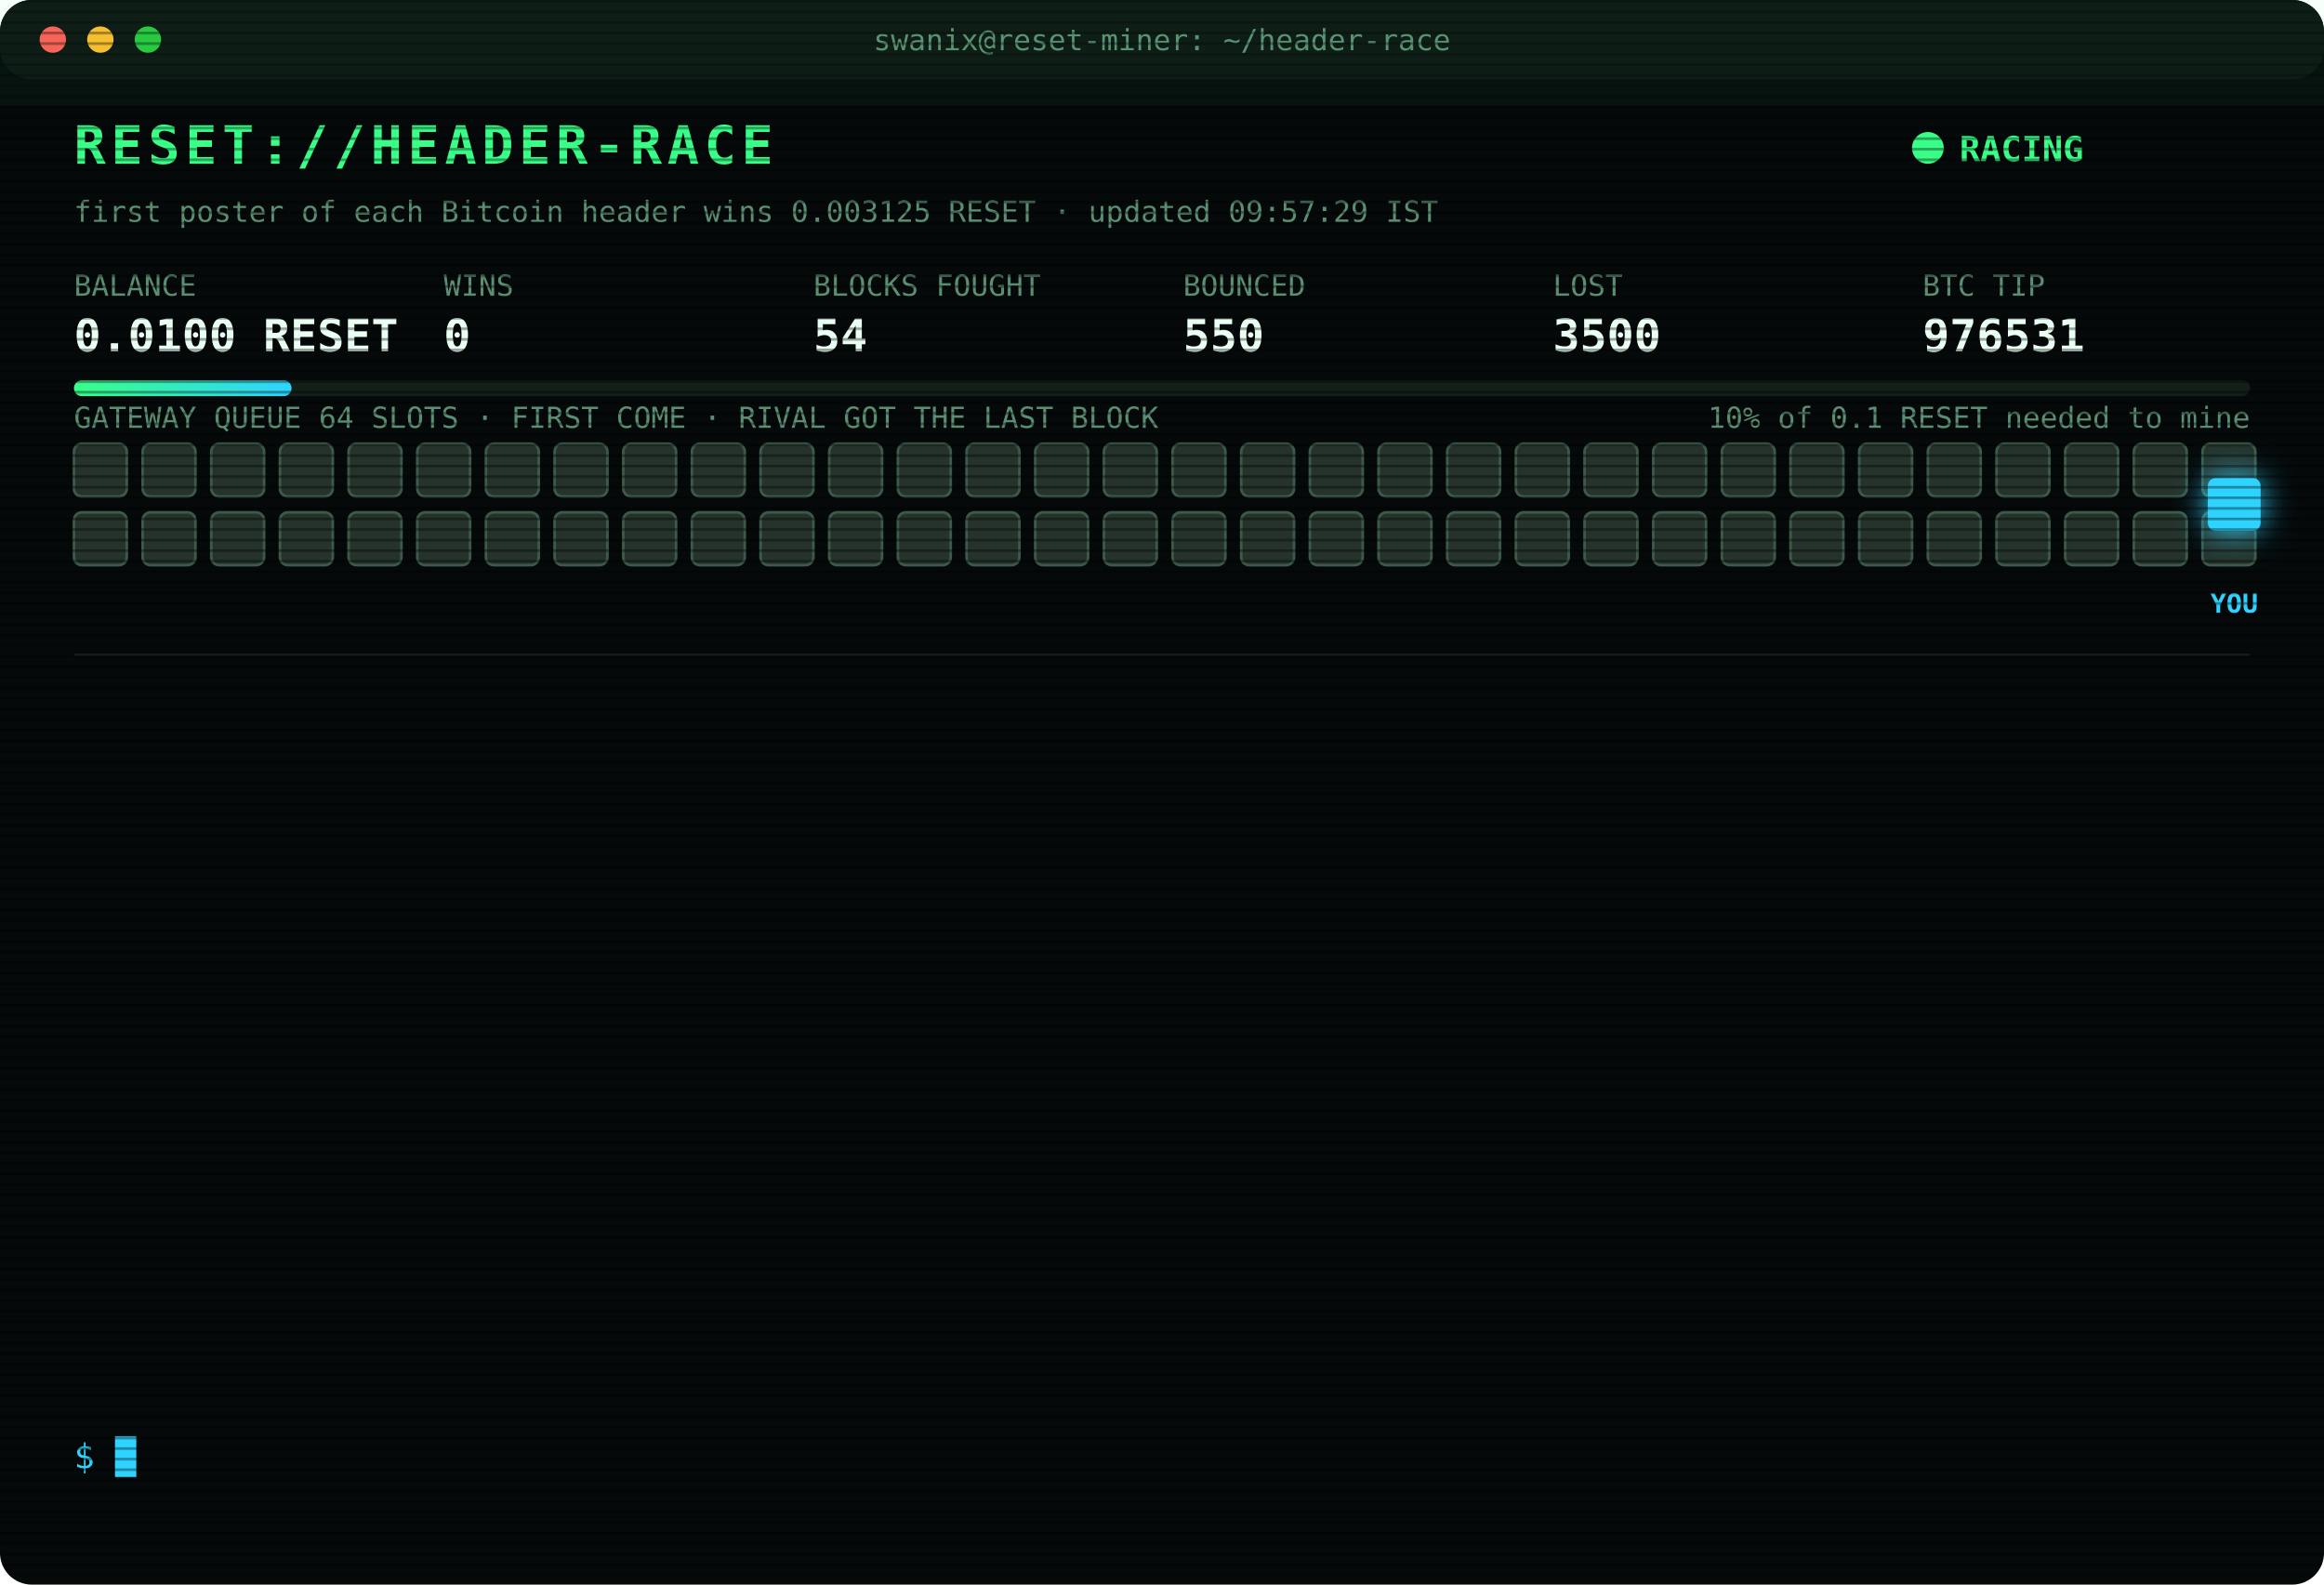
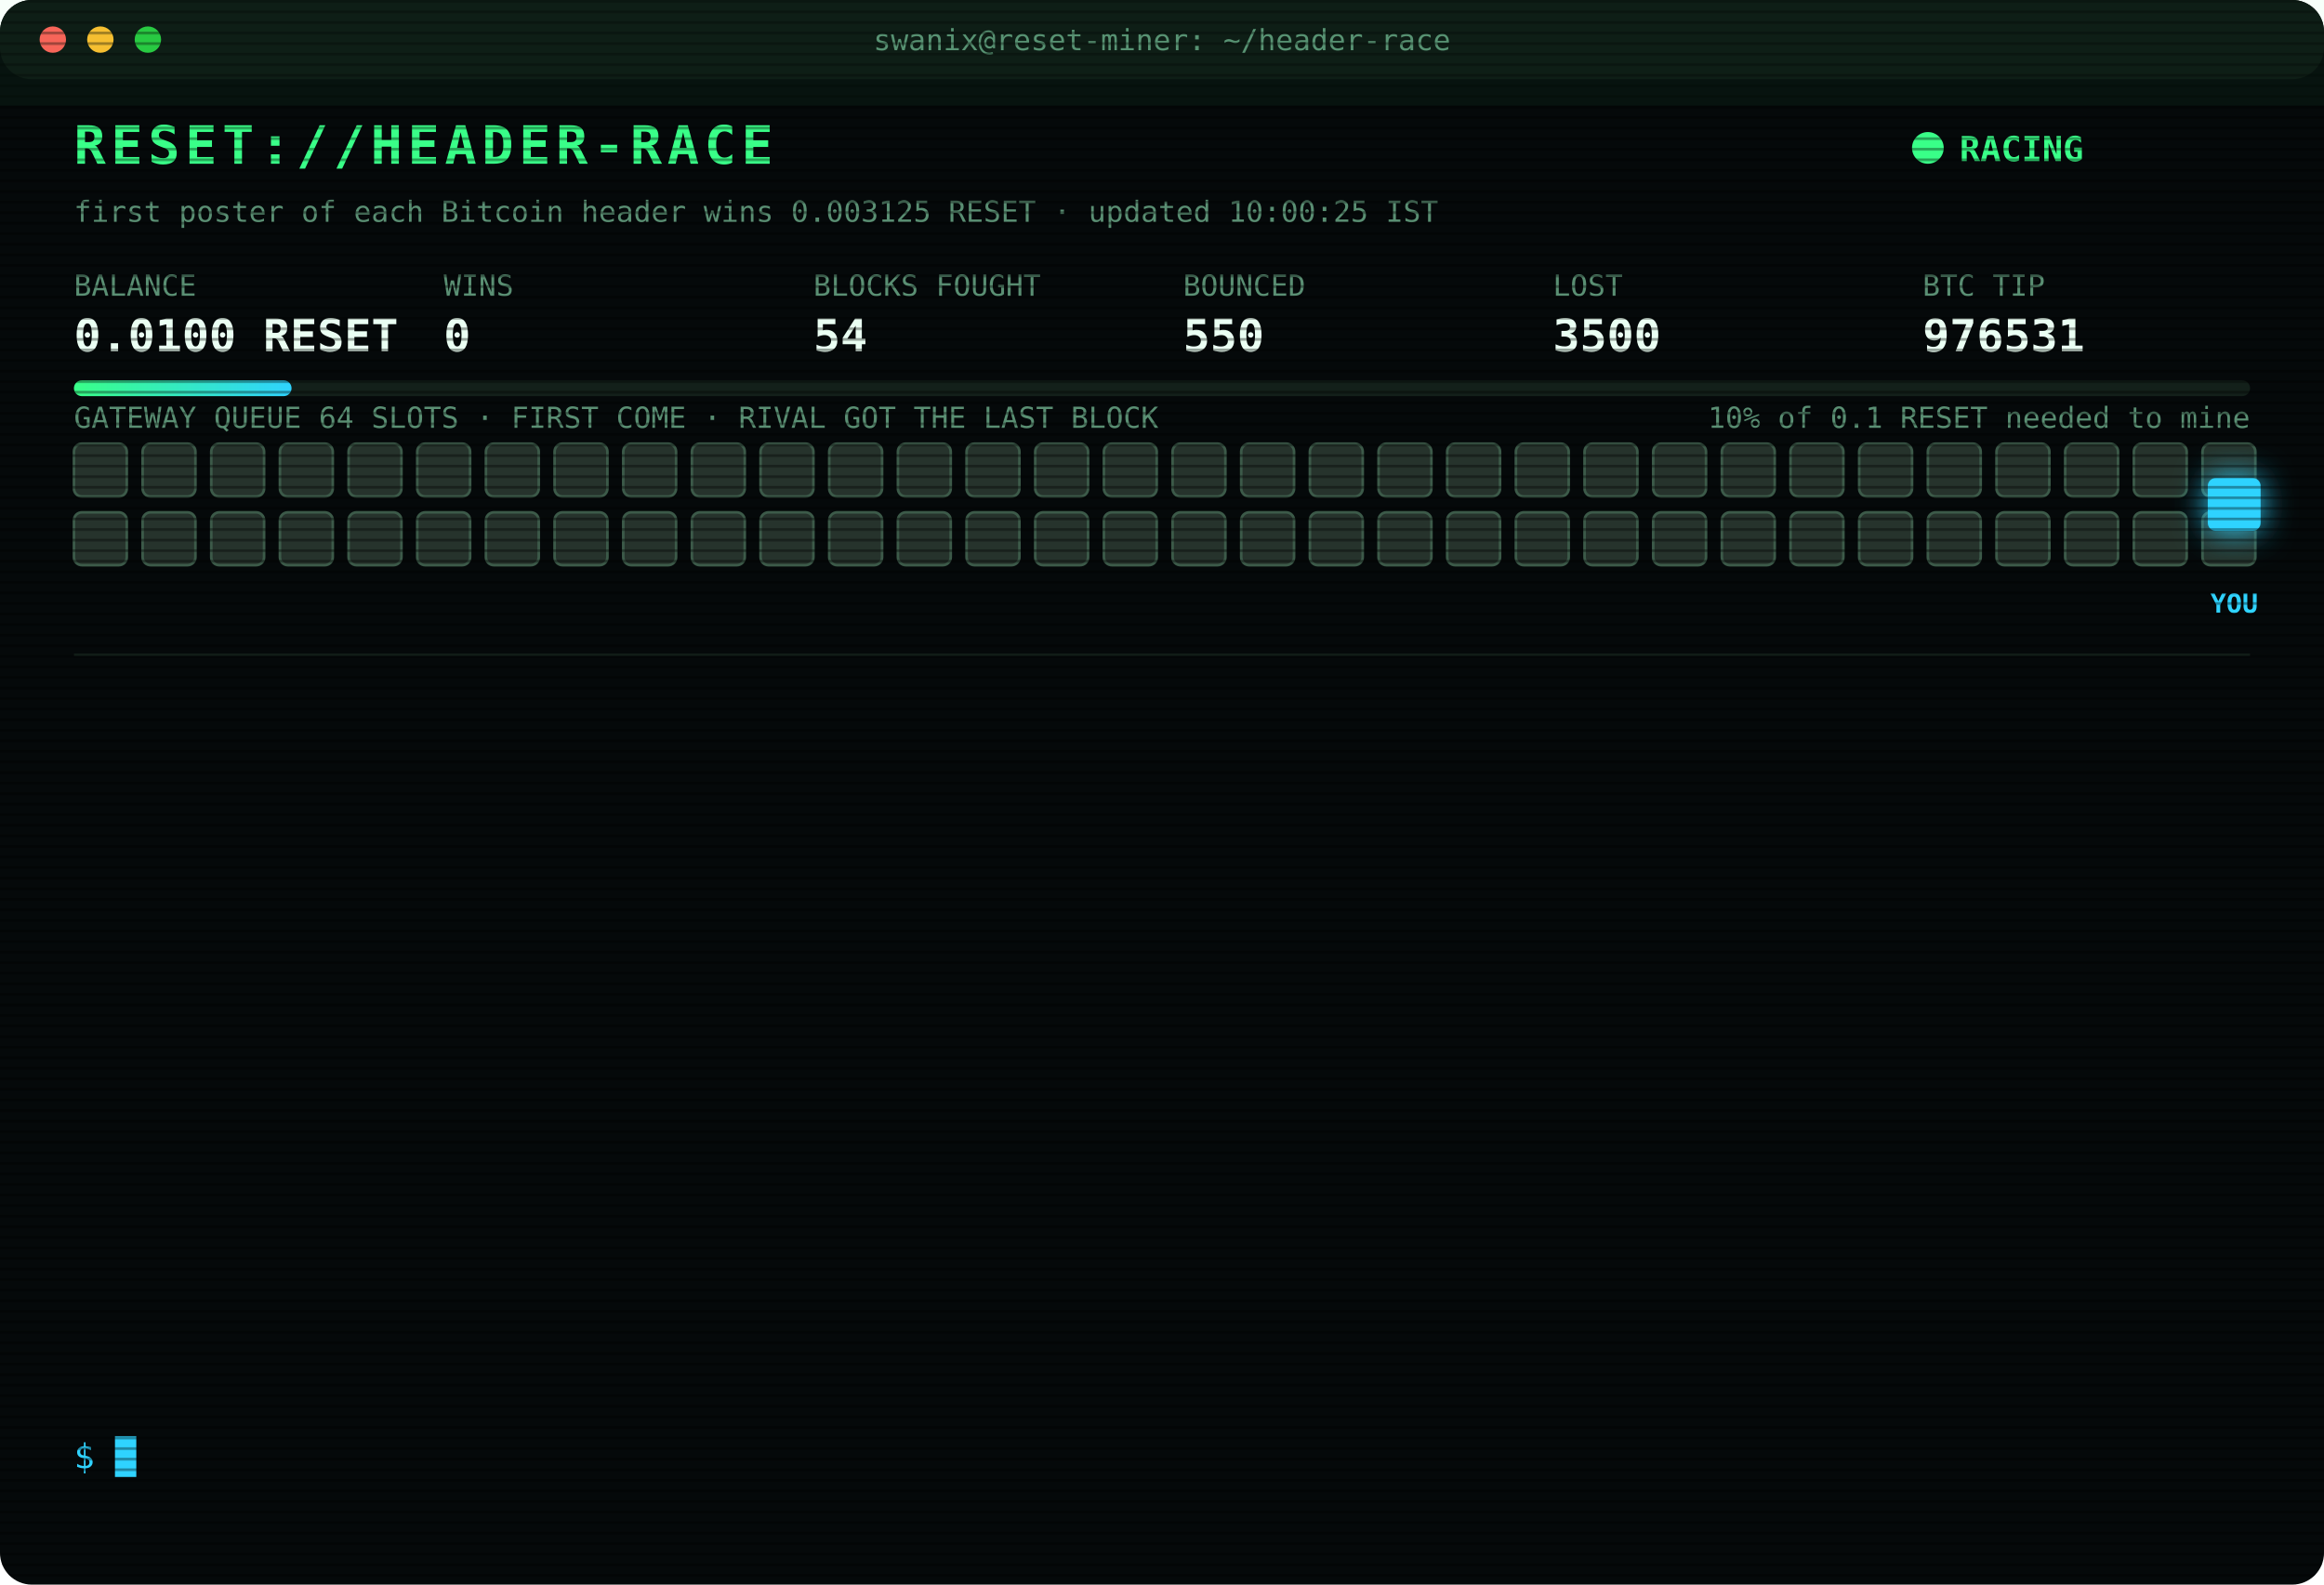
<svg xmlns="http://www.w3.org/2000/svg" width="880" height="600" viewBox="0 0 880 600" font-family="ui-monospace,SFMono-Regular,Menlo,Consolas,monospace">
  <style>
text{font-size:13px;fill:#7CFFB2}
.title{font-size:20px;font-weight:700;fill:#39FF88;letter-spacing:2px;animation:glitch 3s infinite steps(1)}
.sub{fill:#2fd3ff}.k{fill:#5a8f73;font-size:11px}.v{font-size:17px;font-weight:700;fill:#eafff3}
.ts{fill:#3f6b56}.boot{fill:#2fd3ff}.dim{fill:#5a8f73}.bad{fill:#ff4d6d}.warn{fill:#ffd23f}.mag{fill:#ff5cf0}.win{fill:#39FF88;font-weight:700}
.tag{font-size:10px;fill:#2fd3ff;font-weight:700}
.rival{fill:#26332c;stroke:#3c5a49;animation:jam 1.2s infinite alternate}
.idle{fill:#141c18;stroke:#22302a;animation:breathe 4s infinite}
.me{fill:#2fd3ff;filter:drop-shadow(0 0 6px #2fd3ff)}
.hover{animation:nudge 1.1s infinite ease-in-out}.bounce{animation:kick 1.4s infinite}
.ln{opacity:0;animation:in .4s forwards}
.cur{animation:blink 1s infinite steps(1)}
.scan{animation:scan 6s infinite linear}
.led{animation:blink 1.4s infinite}
@keyframes in{from{opacity:0;transform:translateX(-6px)}to{opacity:1;transform:none}}
@keyframes blink{50%{opacity:0}}
@keyframes jam{to{fill:#33463b}}
@keyframes breathe{50%{opacity:.4}}
@keyframes nudge{50%{transform:translateX(-10px)}}
@keyframes kick{0%,100%{transform:none}30%{transform:translateX(-14px)}55%{transform:translateX(10px) translateY(-6px)}}
@keyframes glitch{0%,92%{transform:none}93%{transform:translateX(2px);fill:#ff4d6d}95%{transform:translateX(-2px);fill:#2fd3ff}97%{transform:none}}
@keyframes scan{from{transform:translateY(-40px)}to{transform:translateY(600px)}}
</style>
  <defs>
    <pattern id="sl" width="4" height="4" patternUnits="userSpaceOnUse">
      <rect width="4" height="1" fill="#000" opacity=".35" />
    </pattern>
    <linearGradient id="bar">
      <stop offset="0" stop-color="#39FF88" />
      <stop offset="1" stop-color="#2fd3ff" />
    </linearGradient>
  </defs>
  <rect width="880" height="600" rx="12" fill="#05090a" />
  <rect width="880" height="30" rx="12" fill="#0d1512" />
  <circle cx="20" cy="15" r="5" fill="#ff5f57" />
  <circle cx="38" cy="15" r="5" fill="#febc2e" />
  <circle cx="56" cy="15" r="5" fill="#28c840" />
  <text x="440" y="19" text-anchor="middle" class="k">swanix@reset-miner: ~/header-race</text>
  <text x="28" y="62" class="title">RESET://HEADER-RACE</text>
  <circle class="led" cx="730" cy="56" r="6" fill="#39FF88" />
  <text x="742" y="61" class="win">RACING</text>
-   <text x="28" y="84" class="k">first poster of each Bitcoin header wins 0.003125 RESET · updated 09:57:29 IST</text>
+   <text x="28" y="84" class="k">first poster of each Bitcoin header wins 0.003125 RESET · updated 10:00:25 IST</text>
  <text x="28" y="112" class="k">BALANCE</text>
  <text x="28" y="133" class="v">0.0100 RESET</text>
  <text x="168" y="112" class="k">WINS</text>
  <text x="168" y="133" class="v">0</text>
  <text x="308" y="112" class="k">BLOCKS FOUGHT</text>
  <text x="308" y="133" class="v">54</text>
  <text x="448" y="112" class="k">BOUNCED</text>
  <text x="448" y="133" class="v">550</text>
  <text x="588" y="112" class="k">LOST</text>
  <text x="588" y="133" class="v">3500</text>
  <text x="728" y="112" class="k">BTC TIP</text>
  <text x="728" y="133" class="v">976531</text>
  <rect x="28" y="144" width="824" height="6" rx="3" fill="#13201a" />
  <rect x="28" y="144" width="82.4" height="6" rx="3" fill="url(#bar)" />
  <text x="852" y="162" text-anchor="end" class="k">10% of 0.1 RESET needed to mine</text>
  <text x="28" y="162" class="k">GATEWAY QUEUE 64 SLOTS · FIRST COME · RIVAL GOT THE LAST BLOCK</text>
  <rect class="rival" x="28" y="168" width="20" height="20" rx="3" style="animation-delay:0.00s" />
  <rect class="rival" x="54" y="168" width="20" height="20" rx="3" style="animation-delay:0.05s" />
  <rect class="rival" x="80" y="168" width="20" height="20" rx="3" style="animation-delay:0.10s" />
  <rect class="rival" x="106" y="168" width="20" height="20" rx="3" style="animation-delay:0.15s" />
  <rect class="rival" x="132" y="168" width="20" height="20" rx="3" style="animation-delay:0.20s" />
  <rect class="rival" x="158" y="168" width="20" height="20" rx="3" style="animation-delay:0.25s" />
  <rect class="rival" x="184" y="168" width="20" height="20" rx="3" style="animation-delay:0.30s" />
  <rect class="rival" x="210" y="168" width="20" height="20" rx="3" style="animation-delay:0.35s" />
  <rect class="rival" x="236" y="168" width="20" height="20" rx="3" style="animation-delay:0.40s" />
  <rect class="rival" x="262" y="168" width="20" height="20" rx="3" style="animation-delay:0.45s" />
  <rect class="rival" x="288" y="168" width="20" height="20" rx="3" style="animation-delay:0.50s" />
  <rect class="rival" x="314" y="168" width="20" height="20" rx="3" style="animation-delay:0.55s" />
  <rect class="rival" x="340" y="168" width="20" height="20" rx="3" style="animation-delay:0.60s" />
  <rect class="rival" x="366" y="168" width="20" height="20" rx="3" style="animation-delay:0.65s" />
  <rect class="rival" x="392" y="168" width="20" height="20" rx="3" style="animation-delay:0.70s" />
  <rect class="rival" x="418" y="168" width="20" height="20" rx="3" style="animation-delay:0.75s" />
  <rect class="rival" x="444" y="168" width="20" height="20" rx="3" style="animation-delay:0.80s" />
  <rect class="rival" x="470" y="168" width="20" height="20" rx="3" style="animation-delay:0.85s" />
  <rect class="rival" x="496" y="168" width="20" height="20" rx="3" style="animation-delay:0.90s" />
  <rect class="rival" x="522" y="168" width="20" height="20" rx="3" style="animation-delay:0.95s" />
  <rect class="rival" x="548" y="168" width="20" height="20" rx="3" style="animation-delay:1.00s" />
  <rect class="rival" x="574" y="168" width="20" height="20" rx="3" style="animation-delay:1.05s" />
  <rect class="rival" x="600" y="168" width="20" height="20" rx="3" style="animation-delay:1.10s" />
  <rect class="rival" x="626" y="168" width="20" height="20" rx="3" style="animation-delay:1.15s" />
  <rect class="rival" x="652" y="168" width="20" height="20" rx="3" style="animation-delay:1.20s" />
  <rect class="rival" x="678" y="168" width="20" height="20" rx="3" style="animation-delay:1.25s" />
  <rect class="rival" x="704" y="168" width="20" height="20" rx="3" style="animation-delay:1.30s" />
  <rect class="rival" x="730" y="168" width="20" height="20" rx="3" style="animation-delay:1.35s" />
  <rect class="rival" x="756" y="168" width="20" height="20" rx="3" style="animation-delay:1.40s" />
  <rect class="rival" x="782" y="168" width="20" height="20" rx="3" style="animation-delay:1.45s" />
  <rect class="rival" x="808" y="168" width="20" height="20" rx="3" style="animation-delay:1.50s" />
  <rect class="rival" x="834" y="168" width="20" height="20" rx="3" style="animation-delay:1.55s" />
  <rect class="rival" x="28" y="194" width="20" height="20" rx="3" style="animation-delay:1.60s" />
  <rect class="rival" x="54" y="194" width="20" height="20" rx="3" style="animation-delay:1.65s" />
  <rect class="rival" x="80" y="194" width="20" height="20" rx="3" style="animation-delay:1.70s" />
  <rect class="rival" x="106" y="194" width="20" height="20" rx="3" style="animation-delay:1.75s" />
  <rect class="rival" x="132" y="194" width="20" height="20" rx="3" style="animation-delay:1.80s" />
  <rect class="rival" x="158" y="194" width="20" height="20" rx="3" style="animation-delay:1.85s" />
  <rect class="rival" x="184" y="194" width="20" height="20" rx="3" style="animation-delay:1.90s" />
  <rect class="rival" x="210" y="194" width="20" height="20" rx="3" style="animation-delay:1.95s" />
  <rect class="rival" x="236" y="194" width="20" height="20" rx="3" style="animation-delay:2.00s" />
  <rect class="rival" x="262" y="194" width="20" height="20" rx="3" style="animation-delay:2.05s" />
  <rect class="rival" x="288" y="194" width="20" height="20" rx="3" style="animation-delay:2.10s" />
  <rect class="rival" x="314" y="194" width="20" height="20" rx="3" style="animation-delay:2.15s" />
  <rect class="rival" x="340" y="194" width="20" height="20" rx="3" style="animation-delay:2.20s" />
  <rect class="rival" x="366" y="194" width="20" height="20" rx="3" style="animation-delay:2.25s" />
  <rect class="rival" x="392" y="194" width="20" height="20" rx="3" style="animation-delay:2.30s" />
  <rect class="rival" x="418" y="194" width="20" height="20" rx="3" style="animation-delay:2.35s" />
  <rect class="rival" x="444" y="194" width="20" height="20" rx="3" style="animation-delay:2.40s" />
  <rect class="rival" x="470" y="194" width="20" height="20" rx="3" style="animation-delay:2.45s" />
  <rect class="rival" x="496" y="194" width="20" height="20" rx="3" style="animation-delay:2.50s" />
  <rect class="rival" x="522" y="194" width="20" height="20" rx="3" style="animation-delay:2.55s" />
  <rect class="rival" x="548" y="194" width="20" height="20" rx="3" style="animation-delay:2.60s" />
  <rect class="rival" x="574" y="194" width="20" height="20" rx="3" style="animation-delay:2.65s" />
  <rect class="rival" x="600" y="194" width="20" height="20" rx="3" style="animation-delay:2.70s" />
  <rect class="rival" x="626" y="194" width="20" height="20" rx="3" style="animation-delay:2.75s" />
  <rect class="rival" x="652" y="194" width="20" height="20" rx="3" style="animation-delay:2.80s" />
  <rect class="rival" x="678" y="194" width="20" height="20" rx="3" style="animation-delay:2.85s" />
  <rect class="rival" x="704" y="194" width="20" height="20" rx="3" style="animation-delay:2.90s" />
  <rect class="rival" x="730" y="194" width="20" height="20" rx="3" style="animation-delay:2.95s" />
  <rect class="rival" x="756" y="194" width="20" height="20" rx="3" style="animation-delay:3.00s" />
  <rect class="rival" x="782" y="194" width="20" height="20" rx="3" style="animation-delay:3.05s" />
  <rect class="rival" x="808" y="194" width="20" height="20" rx="3" style="animation-delay:3.10s" />
  <rect class="rival" x="834" y="194" width="20" height="20" rx="3" style="animation-delay:3.15s" />
  <g class="hover">
    <rect class="me" x="836" y="181" width="20" height="20" rx="3" />
    <text class="tag" x="846" y="232" text-anchor="middle">YOU</text>
  </g>
  <line x1="28" x2="852" y1="248" y2="248" stroke="#13201a" />
  <g class="ln" style="animation-delay:0.40s">
    <text x="28" y="270" class="ts">08:30:43</text>
    <text x="104" y="270" class="bad">[LOST] #976518 taken by a rival miner</text>
  </g>
  <g class="ln" style="animation-delay:0.65s">
    <text x="28" y="292" class="ts">08:34:28</text>
    <text x="104" y="292" class="bad">[LOST] #976519 taken by a rival miner</text>
  </g>
  <g class="ln" style="animation-delay:0.90s">
    <text x="28" y="314" class="ts">08:41:14</text>
    <text x="104" y="314" class="bad">[LOST] #976520 taken by a rival miner</text>
  </g>
  <g class="ln" style="animation-delay:1.15s">
    <text x="28" y="336" class="ts">08:45:52</text>
    <text x="104" y="336" class="bad">[LOST] #976521 taken by a rival miner</text>
  </g>
  <g class="ln" style="animation-delay:1.40s">
    <text x="28" y="358" class="ts">08:46:37</text>
    <text x="104" y="358" class="bad">[LOST] #976522 taken by a rival miner</text>
  </g>
  <g class="ln" style="animation-delay:1.65s">
    <text x="28" y="380" class="ts">08:52:34</text>
    <text x="104" y="380" class="bad">[LOST] #976523 taken by a rival miner</text>
  </g>
  <g class="ln" style="animation-delay:1.90s">
    <text x="28" y="402" class="ts">09:23:20</text>
    <text x="104" y="402" class="bad">[LOST] #976525 taken by a rival miner</text>
  </g>
  <g class="ln" style="animation-delay:2.15s">
    <text x="28" y="424" class="ts">09:26:55</text>
    <text x="104" y="424" class="bad">[LOST] #976526 taken by a rival miner</text>
  </g>
  <g class="ln" style="animation-delay:2.40s">
    <text x="28" y="446" class="ts">09:32:41</text>
    <text x="104" y="446" class="bad">[LOST] #976527 taken by a rival miner</text>
  </g>
  <g class="ln" style="animation-delay:2.65s">
    <text x="28" y="468" class="ts">09:40:33</text>
    <text x="104" y="468" class="bad">[LOST] #976528 taken by a rival miner</text>
  </g>
  <g class="ln" style="animation-delay:2.90s">
    <text x="28" y="490" class="ts">09:44:35</text>
    <text x="104" y="490" class="bad">[LOST] #976529 taken by a rival miner</text>
  </g>
  <g class="ln" style="animation-delay:3.15s">
    <text x="28" y="512" class="ts">09:52:07</text>
    <text x="104" y="512" class="bad">[LOST] #976530 taken by a rival miner</text>
  </g>
  <g class="ln" style="animation-delay:3.40s">
    <text x="28" y="534" class="ts">09:56:54</text>
    <text x="104" y="534" class="bad">[LOST] #976531 taken by a rival miner</text>
  </g>
  <text x="28" y="556" class="sub">$ <tspan class="cur">█</tspan>
  </text>
  <rect width="880" height="600" rx="12" fill="url(#sl)" pointer-events="none" />
  <rect class="scan" width="880" height="40" fill="#39FF88" opacity=".04" />
</svg>
